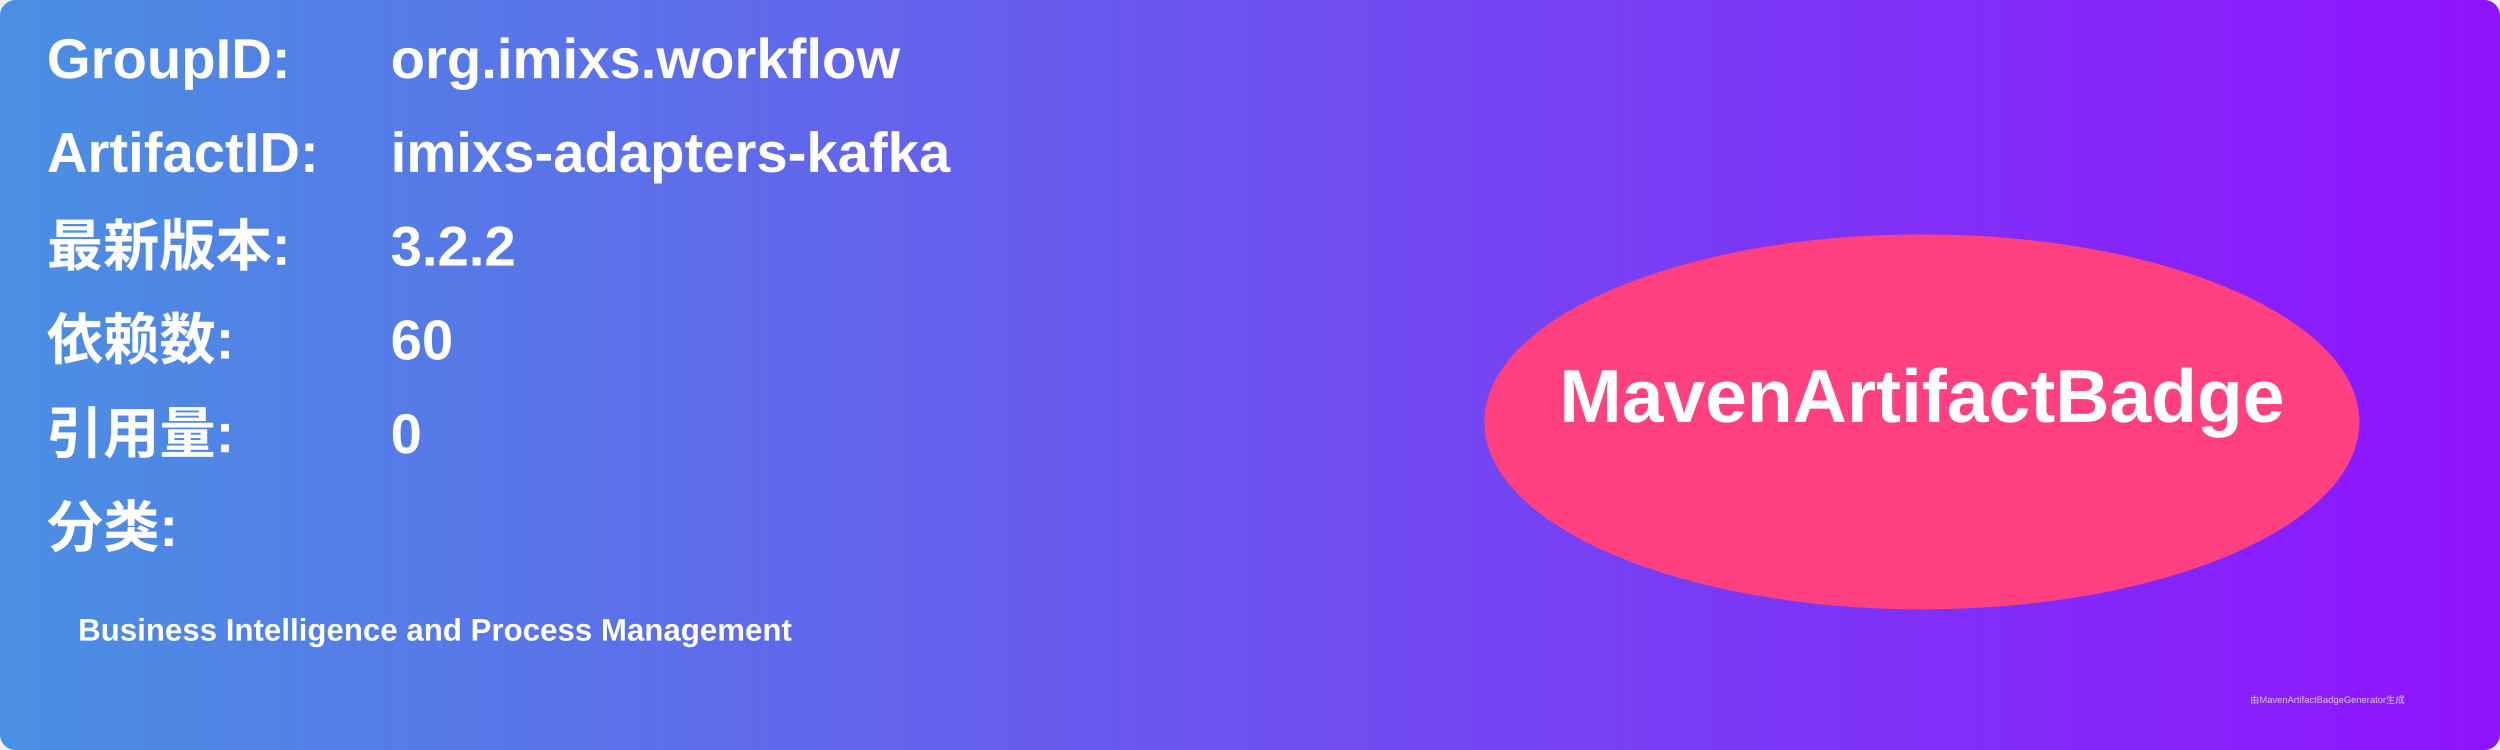
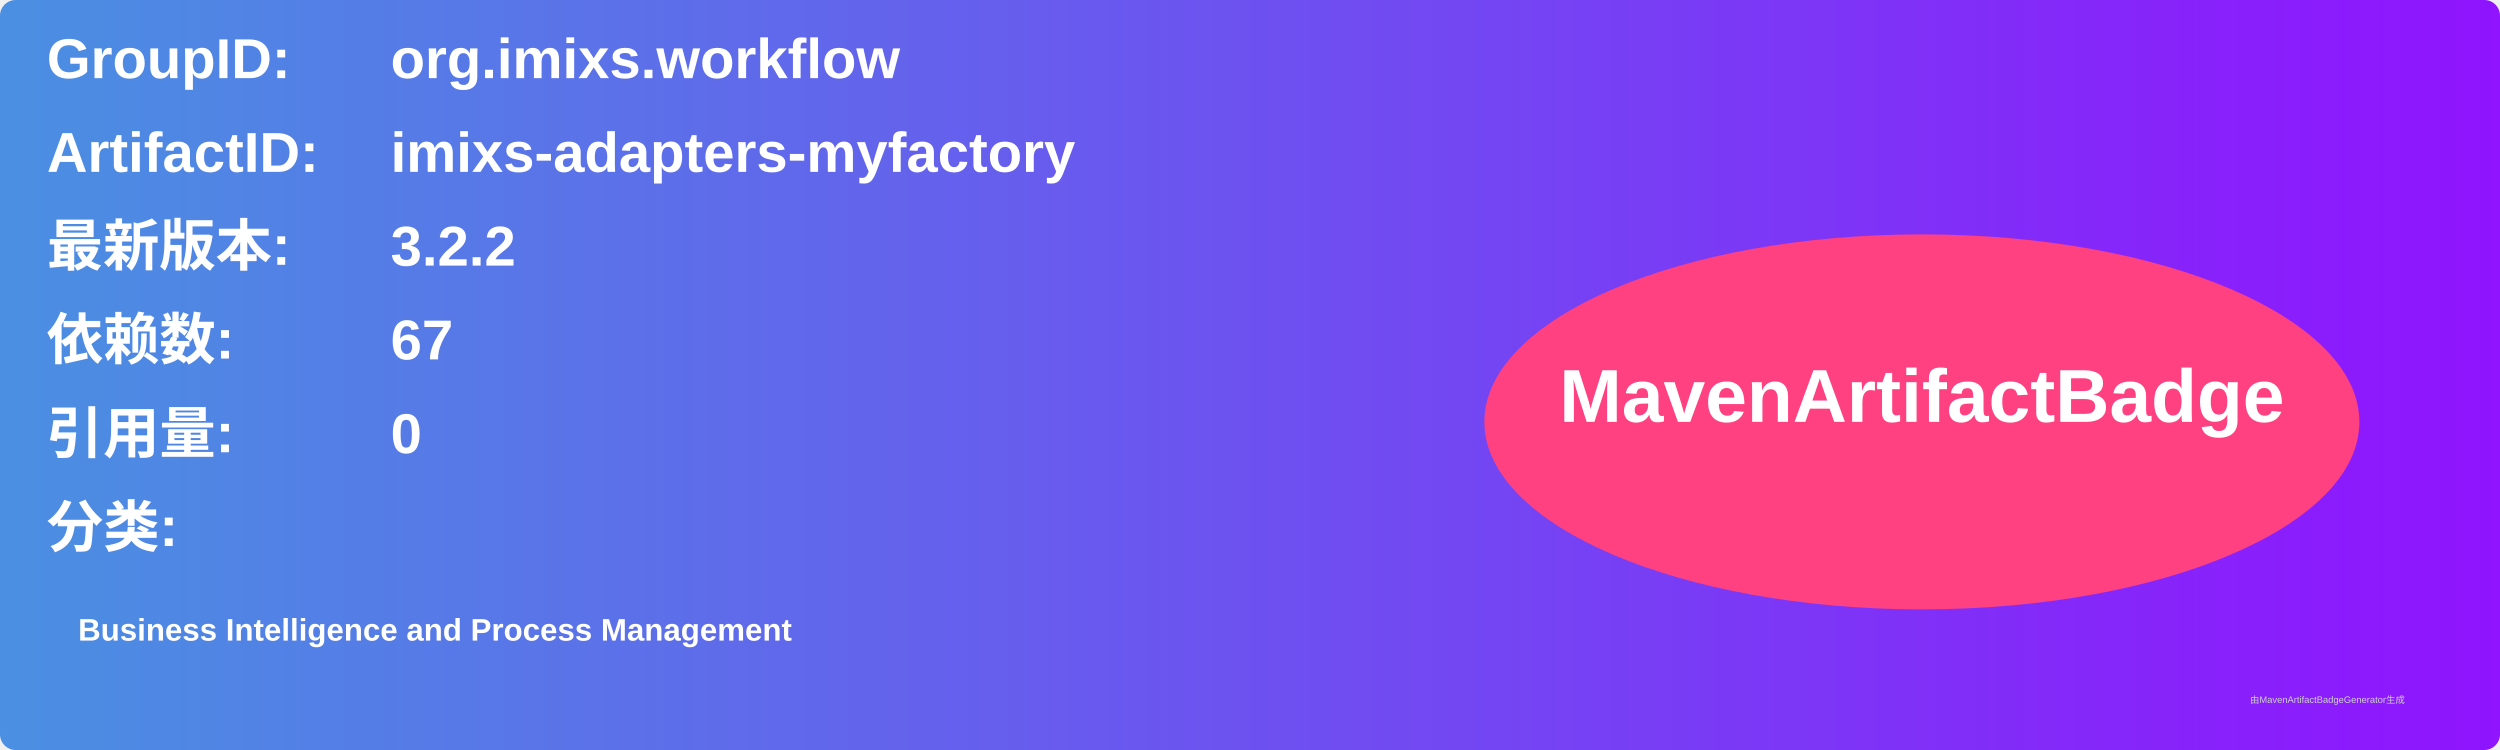
<svg xmlns="http://www.w3.org/2000/svg" width="800" height="240" viewBox="0 0 800 240">
  <linearGradient id="grad" x1="0%" y1="0%" x2="100%" y2="0%">
    <stop offset="0%" stop-color="#4a90e2" />
    <stop offset="100%" stop-color="#9013fe" />
  </linearGradient>
  <rect width="100%" height="100%" rx="5" ry="5" fill="url(#grad)" />
  <g transform="translate(15, 15)">
    <text x="0" y="10" font-family="Arial" font-size="18" fill="white" font-weight="bold" width="260">GroupID:</text>
    <text x="110" y="10" font-family="Arial" font-size="18" fill="white" font-weight="bold" width="460">org.imixs.workflow</text>
    <text x="0" y="40" font-family="Arial" font-size="18" fill="white" font-weight="bold" width="260">ArtifactID:</text>
-     <text x="110" y="40" font-family="Arial" font-size="18" fill="white" font-weight="bold" width="460">imixs-adapters-kafka</text>
+     <text x="110" y="40" font-family="Arial" font-size="18" fill="white" font-weight="bold" width="460">imixs-adapters-myfactory</text>
    <text x="0" y="70" font-family="Arial" font-size="18" fill="white" font-weight="bold">最新版本:</text>
    <text x="110" y="70" font-family="Arial" font-size="18" fill="white" font-weight="bold">
      <tspan font-weight="bold">3.2.2</tspan>
    </text>
    <text x="0" y="100" font-family="Arial" font-size="18" fill="white" font-weight="bold">依赖数: </text>
    <text x="110" y="100" font-family="Arial" font-size="18" fill="white">
-       <tspan font-weight="bold">60</tspan>
+       <tspan font-weight="bold">67</tspan>
    </text>
    <text x="0" y="130" font-family="Arial" font-size="18" fill="white" font-weight="bold">引用量: </text>
    <text x="110" y="130" font-family="Arial" font-size="18" fill="white">
      <tspan font-weight="bold">0</tspan>
    </text>
    <text x="0" y="160" font-family="Arial" font-size="18" fill="white" font-weight="bold">分类:</text>
    <text x="10" y="190" font-family="Arial" font-size="10" fill="white">
      <tspan font-weight="bold">Business Intelligence and Process Management</tspan>
    </text>
    <ellipse cx="600" cy="120" rx="140" ry="60" fill="#ff4081" />
    <text x="600" y="120" text-anchor="middle" font-family="Arial" font-size="24" fill="white" font-weight="bold">MavenArtifactBadge</text>
  </g>
  <text x="720" y="225" font-family="Arial" font-size="3" fill="#d0d0d0">由MavenArtifactBadgeGenerator生成</text>
</svg>
